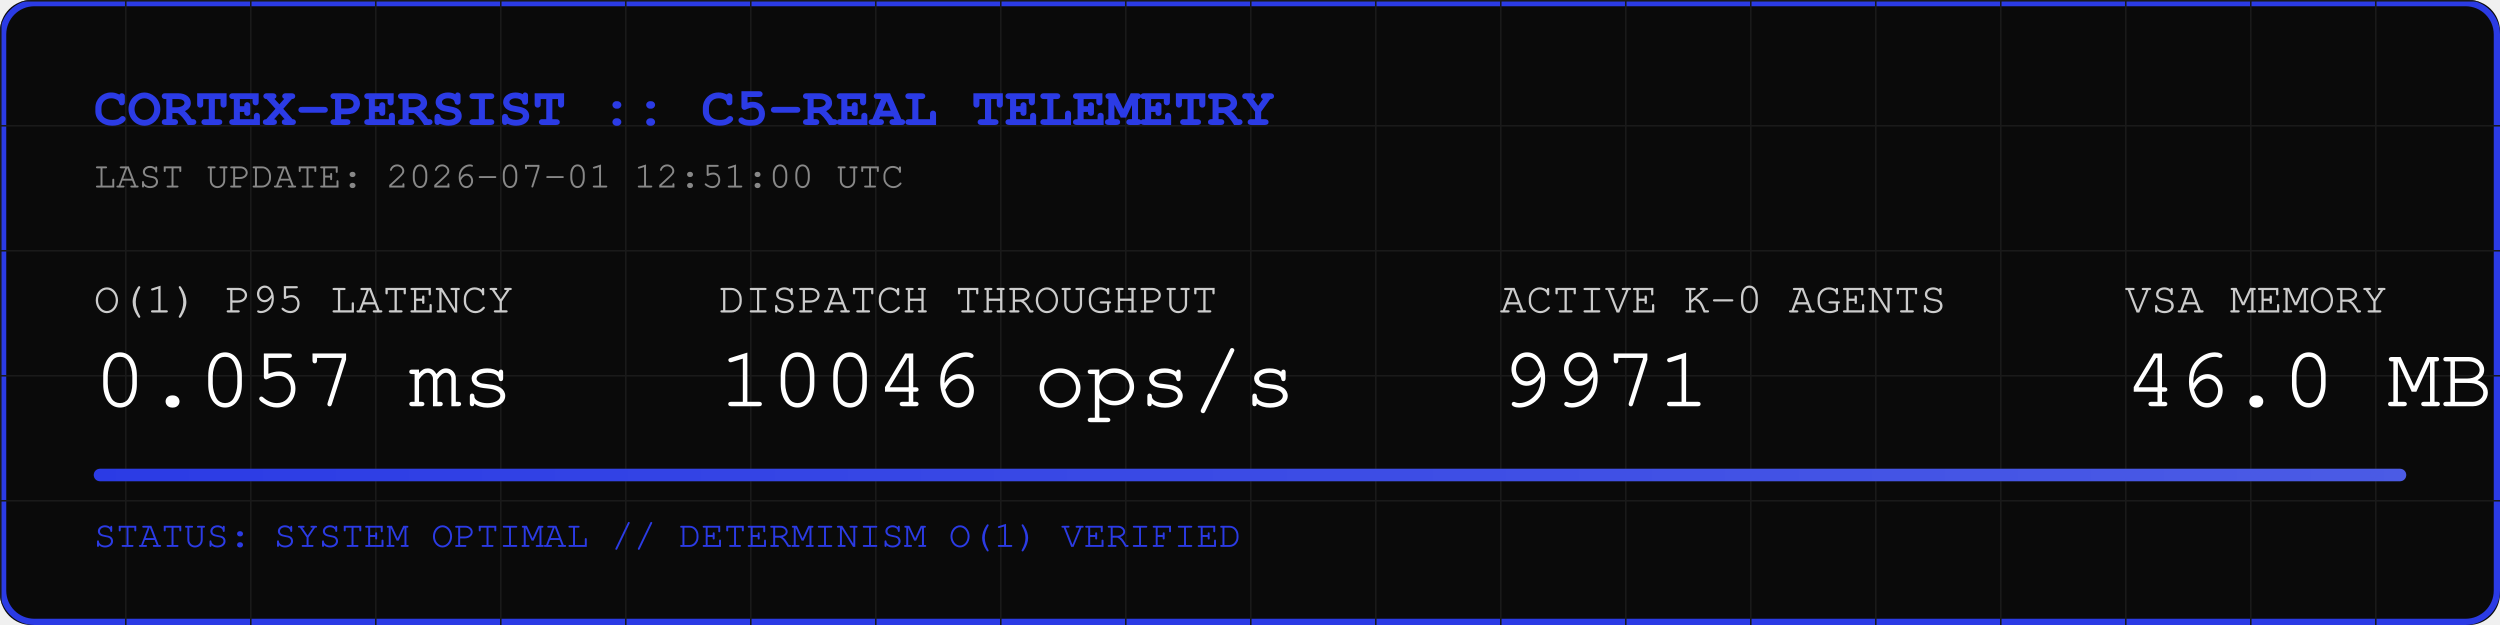
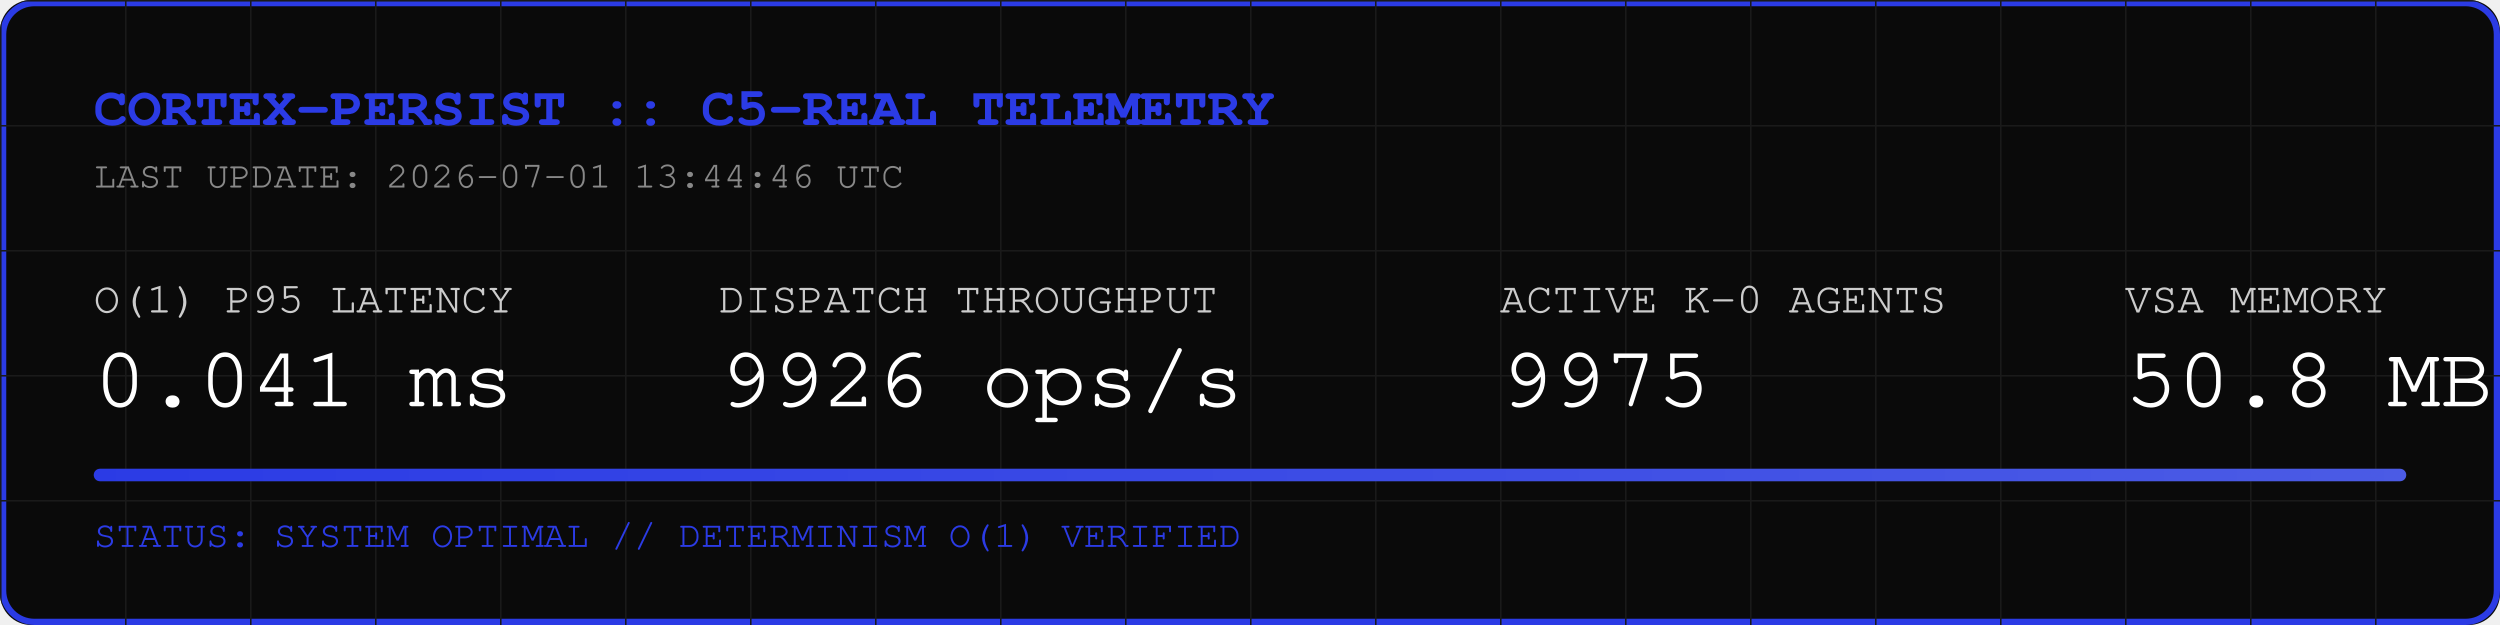
<svg xmlns="http://www.w3.org/2000/svg" width="800" height="200" viewBox="0 0 800 200">
  <rect width="800" height="200" fill="#0A0A0A" rx="10" />
  <rect width="798" height="198" x="1" y="1" fill="none" stroke="#2B3BE5" stroke-width="2" rx="10" />
  <defs>
    <pattern id="grid" width="40" height="40" patternUnits="userSpaceOnUse">
      <path d="M 40 0 L 0 0 0 40" fill="none" stroke="#1A1A1A" stroke-width="1" />
    </pattern>
    <linearGradient id="neon" x1="0%" y1="0%" x2="100%" y2="0%">
      <stop offset="0%" stop-color="#2B3BE5" />
      <stop offset="100%" stop-color="#4B5BE5" />
    </linearGradient>
  </defs>
  <rect width="800" height="200" fill="url(#grid)" rx="10" />
  <text x="30" y="40" font-family="Courier, monospace" font-size="18" fill="#2B3BE5" font-weight="bold">CORTEX-PERSIST :: C5-REAL TELEMETRY</text>
-   <text x="30" y="60" font-family="Courier, monospace" font-size="12" fill="#888888">LAST UPDATE: 2026-07-01 12:51:00 UTC</text>
+   <text x="30" y="60" font-family="Courier, monospace" font-size="12" fill="#888888">LAST UPDATE: 2026-07-01 13:44:46 UTC</text>
  <g transform="translate(30, 100)">
    <text x="0" y="0" font-family="Courier, monospace" font-size="14" fill="#CCCCCC">O(1) P95 LATENCY</text>
-     <text x="0" y="30" font-family="Courier, monospace" font-size="28" fill="#FFFFFF">0.057 ms</text>
+     <text x="0" y="30" font-family="Courier, monospace" font-size="28" fill="#FFFFFF">0.041 ms</text>
    <text x="200" y="0" font-family="Courier, monospace" font-size="14" fill="#CCCCCC">DISPATCH THROUGHPUT</text>
-     <text x="200" y="30" font-family="Courier, monospace" font-size="28" fill="#FFFFFF">10046 ops/s</text>
+     <text x="200" y="30" font-family="Courier, monospace" font-size="28" fill="#FFFFFF">9926 ops/s</text>
    <text x="450" y="0" font-family="Courier, monospace" font-size="14" fill="#CCCCCC">ACTIVE K-0 AGENTS</text>
-     <text x="450" y="30" font-family="Courier, monospace" font-size="28" fill="#FFFFFF">9971</text>
+     <text x="450" y="30" font-family="Courier, monospace" font-size="28" fill="#FFFFFF">9975</text>
    <text x="650" y="0" font-family="Courier, monospace" font-size="14" fill="#CCCCCC">VSA MEMORY</text>
-     <text x="650" y="30" font-family="Courier, monospace" font-size="28" fill="#FFFFFF">46.0 MB</text>
+     <text x="650" y="30" font-family="Courier, monospace" font-size="28" fill="#FFFFFF">50.8 MB</text>
  </g>
  <rect x="30" y="150" width="740" height="4" fill="#1A1A1A" rx="2" />
  <rect x="30" y="150" width="740" height="4" fill="url(#neon)" rx="2" />
  <text x="30" y="175" font-family="Courier, monospace" font-size="12" fill="#2B3BE5">STATUS: SYSTEM OPTIMAL // DETERMINISM O(1) VERIFIED</text>
</svg>
